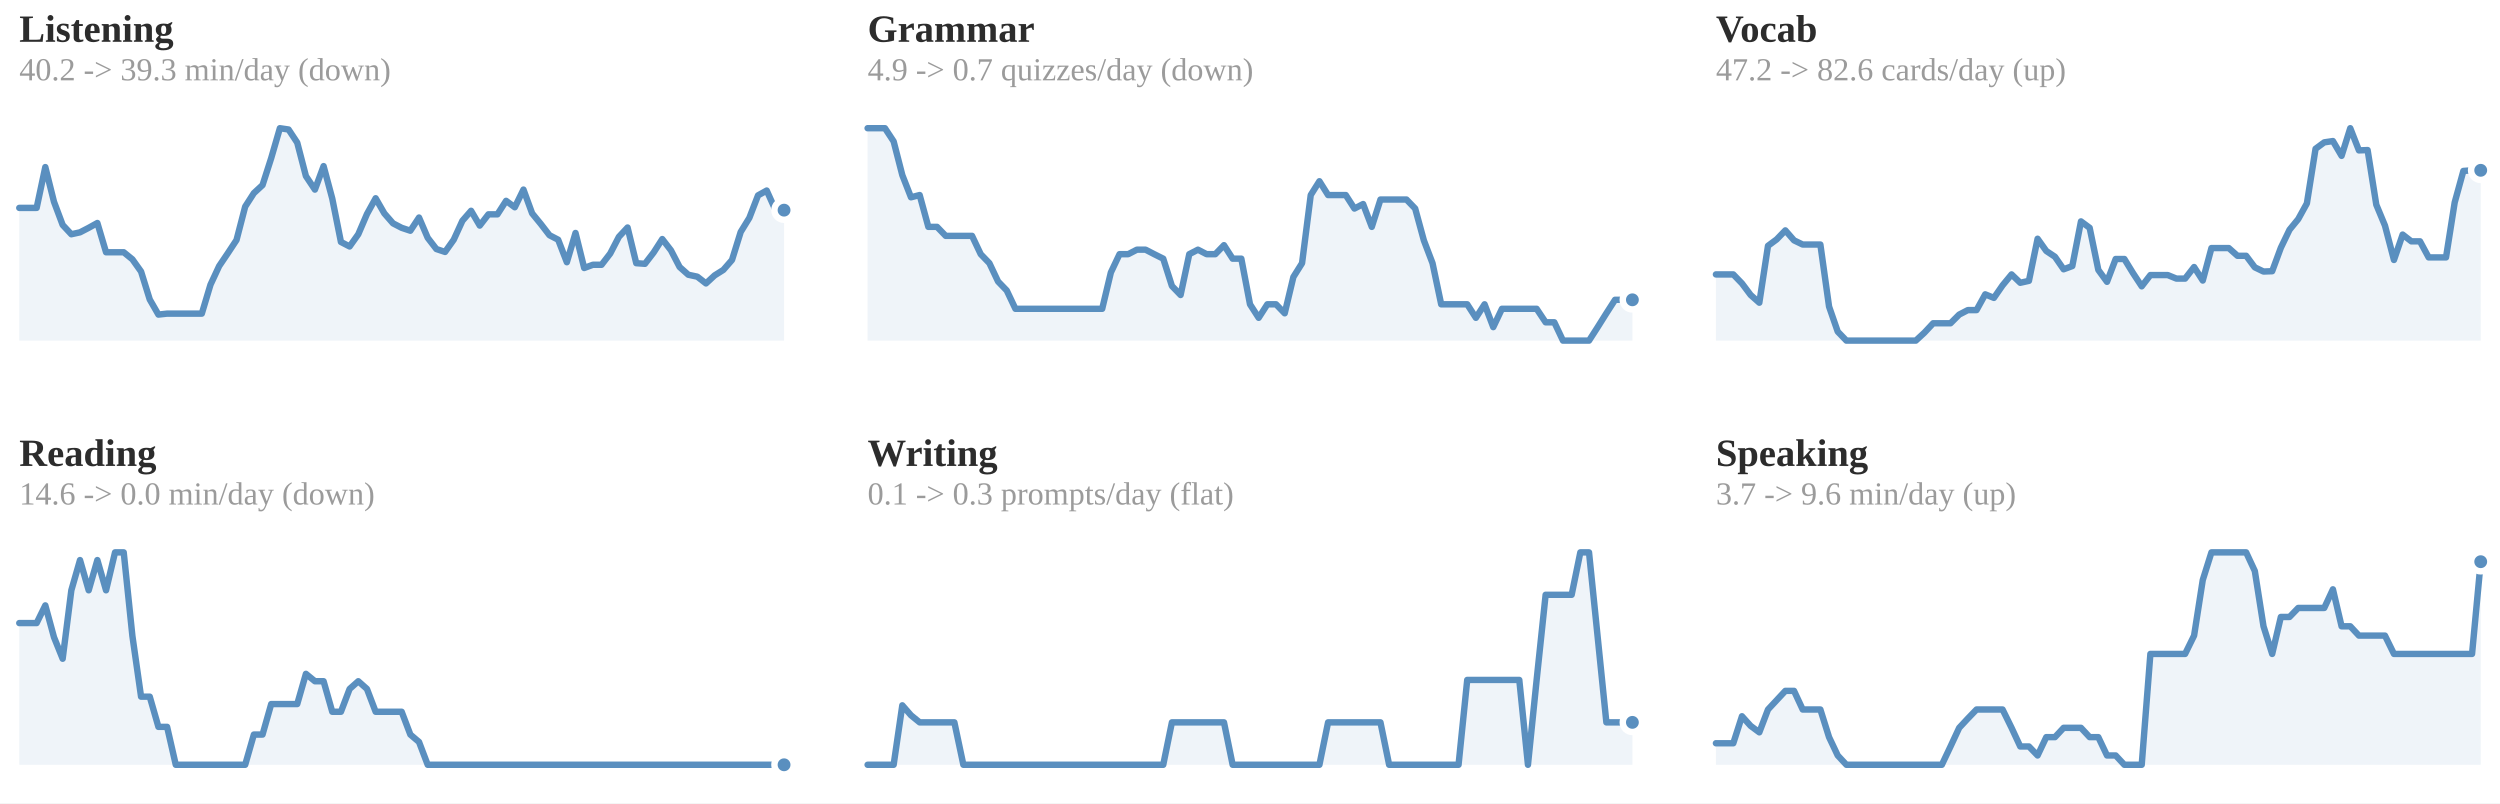
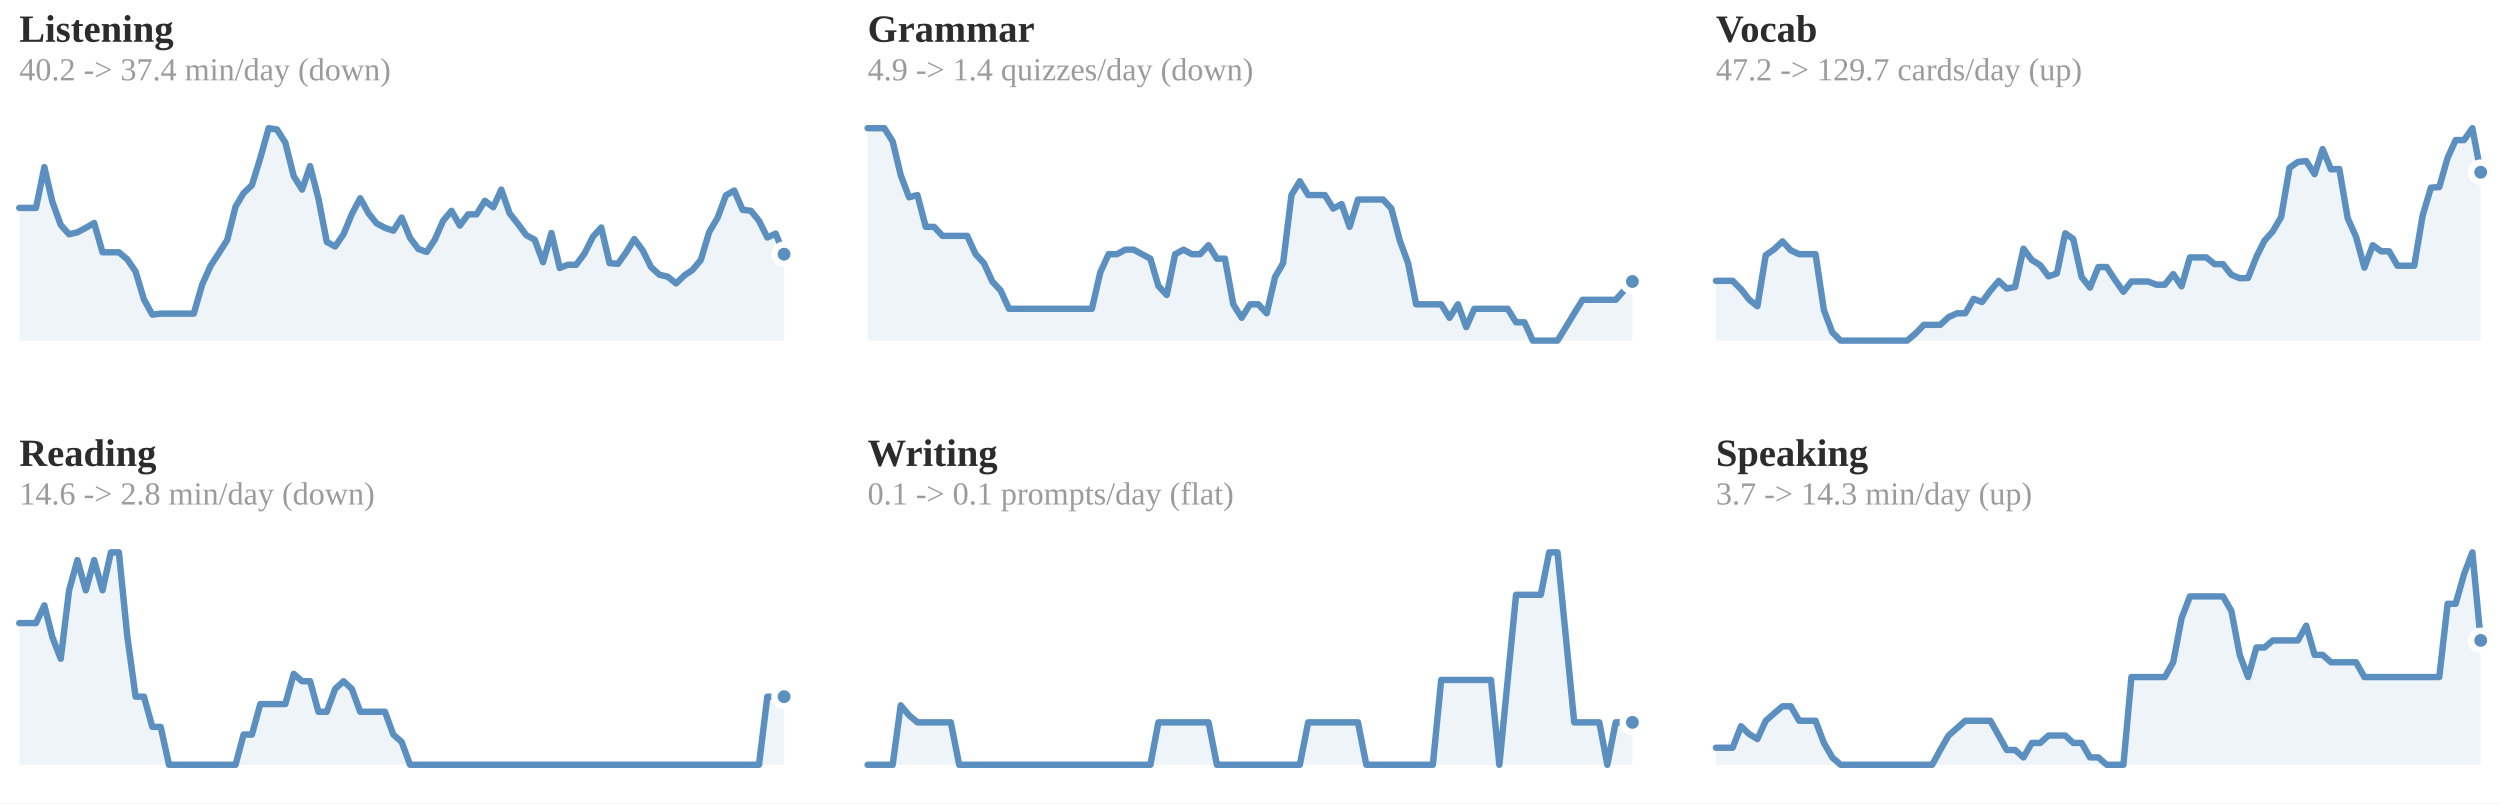
<svg xmlns="http://www.w3.org/2000/svg" viewBox="0 0 778 250" width="100%" role="img" aria-label="7-day rolling average per skill">
  <style>
.p-title{fill:#2c2c2c;font-size:12px;font-weight:600}
.p-sub{fill:#9b9b9b;font-size:10px}
.p-line{fill:none;stroke:#5a8fbf;stroke-width:2;stroke-linejoin:round;stroke-linecap:round}
.p-area{fill:#5a8fbf;opacity:.10}
.p-end{fill:#5a8fbf;stroke:#ffffff;stroke-width:2}
.p-endlab{fill:#606060;font-size:10px;text-anchor:end;font-weight:600}
.p-target{stroke:#9b9b9b;stroke-width:1;stroke-dasharray:0}
.p-tlabel{fill:#9b9b9b;font-size:9px;text-anchor:end}
.p-base{stroke:#d1cdc6;stroke-width:1}
.b-bar{fill:#5a8fbf}
.b-bar:hover{fill:#5a8fbf;opacity:.85}
.b-hi{fill:#5a8fbf}
.d-lab{fill:#9b9b9b;font-size:10px;text-anchor:middle}
.d-val{fill:#606060;font-size:10px;text-anchor:middle;font-weight:600}
/* heatmap */
.hm-mon{fill:#9b9b9b;font-size:10px}
.hm-dow{fill:#9b9b9b;font-size:9px;text-anchor:end}
rect:hover{opacity:.8}
/* horizontal bars */
.h-cat{fill:#2c2c2c;font-size:12px;text-anchor:end;dominant-baseline:middle}
.h-track{fill:#eae7e1}
.h-fill{fill:#5a8fbf}
.h-val{fill:#606060;font-size:11px;font-weight:600;dominant-baseline:middle}
.h-obj{stroke:#2c2c2c;stroke-width:2}
.ts-lab{fill:#2c2c2c;font-size:11px;font-weight:600}
.ts-val{fill:#606060;font-size:11px}
</style>
  <rect x="0" y="0" width="100%" height="100%" fill="#ffffff" />
  <text class="p-title" x="6" y="13">Listening</text>
-   <text class="p-sub" x="6" y="25">40.2 -&gt; 39.3 min/day (down)</text>
-   <polygon class="p-area" points="6,106.0 6.0,64.7 8.7,64.7 11.4,64.7 14.1,52.0 16.8,62.8 19.5,70.0 22.2,72.9 24.9,72.3 27.6,70.9 30.3,69.4 33.0,78.5 35.8,78.5 38.5,78.5 41.2,80.7 43.9,84.5 46.6,93.2 49.3,97.9 52.0,97.6 54.7,97.6 57.4,97.6 60.1,97.6 62.8,97.6 65.5,88.6 68.2,82.8 70.9,78.8 73.6,74.7 76.3,64.3 79.0,60.1 81.7,57.6 84.4,49.2 87.1,39.9 89.8,40.3 92.5,44.4 95.2,54.8 98.0,59.0 100.7,51.7 103.4,61.8 106.1,75.3 108.8,76.7 111.5,72.9 114.2,66.6 116.9,61.7 119.6,66.4 122.3,69.5 125.0,70.9 127.7,71.8 130.4,67.7 133.1,74.0 135.8,77.5 138.5,78.4 141.2,74.6 143.9,68.7 146.6,65.6 149.3,70.2 152.0,66.7 154.8,66.7 157.5,62.5 160.2,64.5 162.9,59.0 165.6,66.4 168.3,69.7 171.0,73.2 173.7,74.6 176.4,81.6 179.1,72.5 181.8,83.4 184.5,82.4 187.2,82.4 189.9,78.9 192.6,73.7 195.3,70.8 198.0,81.9 200.7,82.1 203.4,78.6 206.1,74.4 208.8,77.9 211.5,83.1 214.2,85.5 217.0,86.1 219.7,88.2 222.4,85.7 225.1,84.0 227.8,80.9 230.5,72.2 233.2,67.8 235.9,60.8 238.6,59.3 241.3,65.3 244.0,65.4 244.0,106.0" />
-   <polyline class="p-line" points="6.0,64.7 8.7,64.7 11.4,64.7 14.1,52.0 16.8,62.8 19.5,70.0 22.2,72.9 24.9,72.3 27.6,70.9 30.3,69.4 33.0,78.5 35.8,78.5 38.5,78.5 41.2,80.7 43.9,84.5 46.6,93.2 49.3,97.9 52.0,97.6 54.7,97.6 57.4,97.6 60.1,97.6 62.8,97.6 65.5,88.6 68.2,82.8 70.9,78.8 73.6,74.7 76.3,64.3 79.0,60.1 81.7,57.6 84.4,49.2 87.1,39.9 89.8,40.3 92.5,44.4 95.2,54.8 98.0,59.0 100.7,51.7 103.4,61.8 106.1,75.3 108.8,76.7 111.5,72.9 114.2,66.6 116.9,61.7 119.6,66.4 122.3,69.5 125.0,70.9 127.7,71.8 130.4,67.7 133.1,74.0 135.8,77.5 138.5,78.4 141.2,74.6 143.9,68.7 146.6,65.6 149.3,70.2 152.0,66.7 154.8,66.7 157.5,62.5 160.2,64.5 162.9,59.0 165.6,66.4 168.3,69.7 171.0,73.2 173.7,74.6 176.4,81.6 179.1,72.5 181.8,83.4 184.5,82.4 187.2,82.4 189.9,78.9 192.6,73.7 195.3,70.8 198.0,81.9 200.7,82.1 203.4,78.6 206.1,74.4 208.8,77.9 211.5,83.1 214.2,85.5 217.0,86.1 219.7,88.2 222.4,85.7 225.1,84.0 227.8,80.9 230.5,72.2 233.2,67.8 235.9,60.8 238.6,59.3 241.3,65.3 244.0,65.4" />
-   <circle class="p-end" cx="244.0" cy="65.4" r="3" />
+   <text class="p-sub" x="6" y="25">40.2 -&gt; 37.4 min/day (down)</text>
+   <polygon class="p-area" points="6,106.0 6.0,64.7 8.6,64.7 11.2,64.7 13.8,52.0 16.3,62.8 18.9,70.0 21.5,72.9 24.1,72.3 26.7,70.9 29.3,69.4 31.9,78.5 34.5,78.5 37.0,78.5 39.6,80.7 42.2,84.5 44.8,93.2 47.4,97.9 50.0,97.6 52.6,97.6 55.2,97.6 57.7,97.6 60.3,97.6 62.9,88.6 65.5,82.8 68.1,78.8 70.7,74.7 73.3,64.3 75.8,60.1 78.4,57.6 81.0,49.2 83.6,39.9 86.2,40.3 88.8,44.4 91.4,54.8 94.0,59.0 96.5,51.7 99.1,61.8 101.7,75.3 104.3,76.7 106.9,72.9 109.5,66.6 112.1,61.7 114.7,66.4 117.2,69.5 119.8,70.9 122.4,71.8 125.0,67.7 127.6,74.0 130.2,77.5 132.8,78.4 135.3,74.6 137.9,68.7 140.5,65.6 143.1,70.2 145.7,66.7 148.3,66.7 150.9,62.5 153.5,64.5 156.0,59.0 158.6,66.4 161.2,69.7 163.8,73.2 166.4,74.6 169.0,81.6 171.6,72.5 174.2,83.4 176.7,82.4 179.3,82.4 181.9,78.9 184.5,73.7 187.1,70.8 189.7,81.9 192.3,82.1 194.8,78.6 197.4,74.4 200.0,77.9 202.6,83.1 205.2,85.5 207.8,86.1 210.4,88.2 213.0,85.7 215.5,84.0 218.1,80.9 220.7,72.2 223.3,67.8 225.9,60.8 228.5,59.3 231.1,65.3 233.7,65.6 236.2,68.7 238.8,73.9 241.4,72.7 244.0,79.1 244.0,106.0" />
+   <polyline class="p-line" points="6.0,64.7 8.6,64.7 11.2,64.7 13.8,52.0 16.3,62.8 18.9,70.0 21.5,72.9 24.1,72.3 26.7,70.9 29.3,69.4 31.9,78.5 34.5,78.5 37.0,78.5 39.6,80.7 42.2,84.5 44.8,93.2 47.4,97.9 50.0,97.6 52.6,97.6 55.2,97.6 57.7,97.6 60.3,97.6 62.9,88.6 65.5,82.8 68.1,78.8 70.7,74.7 73.3,64.3 75.8,60.1 78.4,57.6 81.0,49.2 83.6,39.9 86.2,40.3 88.8,44.4 91.4,54.8 94.0,59.0 96.5,51.7 99.1,61.8 101.7,75.3 104.3,76.7 106.9,72.9 109.5,66.6 112.1,61.7 114.7,66.4 117.2,69.5 119.8,70.9 122.4,71.8 125.0,67.7 127.6,74.0 130.2,77.5 132.8,78.4 135.3,74.6 137.9,68.7 140.5,65.6 143.1,70.2 145.7,66.7 148.3,66.7 150.9,62.5 153.5,64.5 156.0,59.0 158.6,66.4 161.2,69.7 163.8,73.2 166.4,74.6 169.0,81.6 171.6,72.5 174.2,83.4 176.7,82.4 179.3,82.4 181.9,78.9 184.5,73.7 187.1,70.8 189.7,81.9 192.3,82.1 194.8,78.6 197.4,74.4 200.0,77.9 202.6,83.1 205.2,85.5 207.8,86.1 210.4,88.2 213.0,85.7 215.5,84.0 218.1,80.9 220.7,72.2 223.3,67.8 225.9,60.8 228.5,59.3 231.1,65.3 233.7,65.6 236.2,68.7 238.8,73.9 241.4,72.7 244.0,79.1" />
+   <circle class="p-end" cx="244.0" cy="79.1" r="3" />
  <text class="p-title" x="270" y="13">Grammar</text>
-   <text class="p-sub" x="270" y="25">4.9 -&gt; 0.7 quizzes/day (down)</text>
-   <polygon class="p-area" points="270,106.0 270.0,39.9 272.7,39.9 275.4,39.9 278.1,44.0 280.8,54.5 283.5,61.4 286.2,60.7 288.9,70.6 291.6,70.6 294.3,73.4 297.0,73.4 299.8,73.4 302.5,73.4 305.2,79.1 307.9,81.9 310.6,87.6 313.3,90.4 316.0,96.1 318.7,96.1 321.4,96.1 324.1,96.1 326.8,96.1 329.5,96.1 332.2,96.1 334.9,96.1 337.6,96.1 340.3,96.1 343.0,96.1 345.7,84.8 348.4,79.1 351.1,79.1 353.8,77.7 356.5,77.7 359.2,79.1 362.0,80.5 364.7,89.0 367.4,91.8 370.1,79.1 372.8,77.7 375.5,79.1 378.2,79.1 380.9,76.3 383.6,80.5 386.3,80.5 389.0,94.7 391.7,98.9 394.4,94.7 397.1,94.7 399.8,97.5 402.5,86.2 405.2,81.9 407.9,60.7 410.6,56.4 413.3,60.7 416.0,60.7 418.8,60.7 421.5,64.9 424.2,63.5 426.9,70.6 429.6,62.1 432.3,62.1 435.0,62.1 437.7,62.1 440.4,64.9 443.1,74.8 445.8,81.9 448.5,94.7 451.2,94.7 453.9,94.7 456.6,94.7 459.3,98.9 462.0,94.7 464.7,101.8 467.4,96.1 470.1,96.1 472.8,96.1 475.5,96.1 478.2,96.1 481.0,100.3 483.7,100.3 486.4,106.0 489.1,106.0 491.8,106.0 494.5,106.0 497.2,101.8 499.9,97.5 502.6,93.3 505.3,93.3 508.0,93.3 508.0,106.0" />
-   <polyline class="p-line" points="270.0,39.9 272.7,39.9 275.4,39.9 278.1,44.0 280.8,54.5 283.5,61.4 286.2,60.7 288.9,70.6 291.6,70.6 294.3,73.4 297.0,73.4 299.8,73.4 302.5,73.4 305.2,79.1 307.9,81.9 310.6,87.6 313.3,90.4 316.0,96.1 318.7,96.1 321.4,96.1 324.1,96.1 326.8,96.1 329.5,96.1 332.2,96.1 334.9,96.1 337.6,96.1 340.3,96.1 343.0,96.1 345.7,84.8 348.4,79.1 351.1,79.1 353.8,77.7 356.5,77.7 359.2,79.1 362.0,80.5 364.7,89.0 367.4,91.8 370.1,79.1 372.8,77.7 375.5,79.1 378.2,79.1 380.9,76.3 383.6,80.5 386.3,80.5 389.0,94.7 391.7,98.9 394.4,94.7 397.1,94.7 399.8,97.5 402.5,86.2 405.2,81.9 407.9,60.7 410.6,56.4 413.3,60.7 416.0,60.7 418.8,60.7 421.5,64.9 424.2,63.5 426.9,70.6 429.6,62.1 432.3,62.1 435.0,62.1 437.7,62.1 440.4,64.9 443.1,74.8 445.8,81.9 448.5,94.7 451.2,94.7 453.9,94.7 456.6,94.7 459.3,98.9 462.0,94.7 464.7,101.8 467.4,96.1 470.1,96.1 472.8,96.1 475.5,96.1 478.2,96.1 481.0,100.3 483.7,100.3 486.4,106.0 489.1,106.0 491.8,106.0 494.5,106.0 497.2,101.8 499.9,97.5 502.6,93.3 505.3,93.3 508.0,93.3" />
-   <circle class="p-end" cx="508.0" cy="93.3" r="3" />
+   <text class="p-sub" x="270" y="25">4.9 -&gt; 1.4 quizzes/day (down)</text>
+   <polygon class="p-area" points="270,106.0 270.0,39.9 272.6,39.9 275.2,39.9 277.8,44.0 280.3,54.5 282.9,61.4 285.5,60.7 288.1,70.6 290.7,70.6 293.3,73.4 295.9,73.4 298.5,73.4 301.0,73.4 303.6,79.1 306.2,81.9 308.8,87.6 311.4,90.4 314.0,96.1 316.6,96.1 319.2,96.1 321.7,96.1 324.3,96.1 326.9,96.1 329.5,96.1 332.1,96.1 334.7,96.1 337.3,96.1 339.8,96.1 342.4,84.8 345.0,79.1 347.6,79.1 350.2,77.7 352.8,77.7 355.4,79.1 358.0,80.5 360.5,89.0 363.1,91.8 365.7,79.1 368.3,77.7 370.9,79.1 373.5,79.1 376.1,76.3 378.7,80.5 381.2,80.5 383.8,94.7 386.4,98.9 389.0,94.7 391.6,94.7 394.2,97.5 396.8,86.2 399.3,81.9 401.9,60.7 404.5,56.4 407.1,60.7 409.7,60.7 412.3,60.7 414.9,64.9 417.5,63.5 420.0,70.6 422.6,62.1 425.2,62.1 427.8,62.1 430.4,62.1 433.0,64.9 435.6,74.8 438.2,81.9 440.7,94.7 443.3,94.7 445.9,94.7 448.5,94.7 451.1,98.9 453.7,94.7 456.3,101.8 458.8,96.1 461.4,96.1 464.0,96.1 466.6,96.1 469.2,96.1 471.8,100.3 474.4,100.3 477.0,106.0 479.5,106.0 482.1,106.0 484.7,106.0 487.3,101.8 489.9,97.5 492.5,93.3 495.1,93.3 497.7,93.3 500.2,93.3 502.8,93.3 505.4,90.4 508.0,87.6 508.0,106.0" />
+   <polyline class="p-line" points="270.0,39.9 272.6,39.9 275.2,39.9 277.8,44.0 280.3,54.5 282.9,61.4 285.5,60.7 288.1,70.6 290.7,70.6 293.3,73.4 295.9,73.4 298.5,73.4 301.0,73.4 303.6,79.1 306.2,81.9 308.8,87.6 311.4,90.4 314.0,96.1 316.6,96.1 319.2,96.1 321.7,96.1 324.3,96.1 326.9,96.1 329.5,96.1 332.1,96.1 334.7,96.1 337.3,96.1 339.8,96.1 342.4,84.8 345.0,79.1 347.6,79.1 350.2,77.7 352.8,77.7 355.4,79.1 358.0,80.5 360.5,89.0 363.1,91.8 365.7,79.1 368.3,77.7 370.9,79.1 373.5,79.1 376.1,76.3 378.7,80.5 381.2,80.5 383.8,94.7 386.4,98.9 389.0,94.7 391.6,94.7 394.2,97.5 396.8,86.2 399.3,81.9 401.9,60.7 404.5,56.4 407.1,60.7 409.7,60.7 412.3,60.7 414.9,64.9 417.5,63.5 420.0,70.6 422.6,62.1 425.2,62.1 427.8,62.1 430.4,62.1 433.0,64.9 435.6,74.8 438.2,81.9 440.7,94.7 443.3,94.7 445.9,94.7 448.5,94.7 451.1,98.9 453.7,94.7 456.3,101.8 458.8,96.1 461.4,96.1 464.0,96.1 466.6,96.1 469.2,96.1 471.8,100.3 474.4,100.3 477.0,106.0 479.5,106.0 482.1,106.0 484.7,106.0 487.3,101.8 489.9,97.5 492.5,93.3 495.1,93.3 497.7,93.3 500.2,93.3 502.8,93.3 505.4,90.4 508.0,87.6" />
+   <circle class="p-end" cx="508.0" cy="87.6" r="3" />
  <text class="p-title" x="534" y="13">Vocab</text>
-   <text class="p-sub" x="534" y="25">47.2 -&gt; 82.6 cards/day (up)</text>
-   <polygon class="p-area" points="534,106.0 534.0,85.4 536.7,85.4 539.4,85.4 542.1,88.2 544.8,91.8 547.5,94.2 550.2,76.5 552.9,74.5 555.6,71.7 558.3,74.8 561.0,76.1 563.8,76.1 566.5,76.1 569.2,95.4 571.9,103.2 574.6,106.0 577.3,106.0 580.0,106.0 582.7,106.0 585.4,106.0 588.1,106.0 590.8,106.0 593.5,106.0 596.2,106.0 598.9,103.5 601.6,100.6 604.3,100.6 607.0,100.6 609.7,97.9 612.4,96.5 615.1,96.5 617.8,91.6 620.5,92.7 623.2,88.8 626.0,85.4 628.7,88.0 631.4,87.4 634.1,74.3 636.8,78.1 639.5,79.9 642.2,83.8 644.9,82.8 647.6,68.9 650.3,70.9 653.0,84.0 655.7,87.7 658.4,80.6 661.1,80.6 663.8,85.0 666.5,89.1 669.2,85.6 671.9,85.6 674.6,85.6 677.3,86.7 680.0,86.7 682.8,83.1 685.5,87.3 688.2,77.2 690.9,77.2 693.6,77.2 696.3,79.6 699.0,79.6 701.7,83.2 704.4,84.5 707.1,84.4 709.8,77.1 712.5,71.5 715.2,68.2 717.9,63.3 720.6,46.3 723.3,44.3 726.0,43.9 728.7,48.5 731.4,39.9 734.1,46.8 736.8,46.7 739.5,63.7 742.2,70.2 745.0,80.9 747.7,73.0 750.4,75.1 753.1,75.1 755.8,80.1 758.5,80.1 761.2,80.1 763.9,63.0 766.6,53.2 769.3,53.0 772.0,53.0 772.0,106.0" />
-   <polyline class="p-line" points="534.0,85.4 536.7,85.4 539.4,85.4 542.1,88.2 544.8,91.8 547.5,94.2 550.2,76.5 552.9,74.5 555.6,71.7 558.3,74.8 561.0,76.1 563.8,76.1 566.5,76.1 569.2,95.4 571.9,103.2 574.6,106.0 577.3,106.0 580.0,106.0 582.7,106.0 585.4,106.0 588.1,106.0 590.8,106.0 593.5,106.0 596.2,106.0 598.9,103.5 601.6,100.6 604.3,100.6 607.0,100.6 609.7,97.9 612.4,96.5 615.1,96.5 617.8,91.6 620.5,92.7 623.2,88.8 626.0,85.4 628.7,88.0 631.4,87.4 634.1,74.3 636.8,78.1 639.5,79.9 642.2,83.8 644.9,82.8 647.6,68.9 650.3,70.9 653.0,84.0 655.7,87.7 658.4,80.6 661.1,80.6 663.8,85.0 666.5,89.1 669.2,85.6 671.9,85.6 674.6,85.6 677.3,86.7 680.0,86.7 682.8,83.1 685.5,87.3 688.2,77.2 690.9,77.2 693.6,77.2 696.3,79.6 699.0,79.6 701.7,83.2 704.4,84.5 707.1,84.4 709.8,77.1 712.5,71.5 715.2,68.2 717.9,63.3 720.6,46.3 723.3,44.3 726.0,43.9 728.7,48.5 731.4,39.9 734.1,46.8 736.8,46.7 739.5,63.7 742.2,70.2 745.0,80.9 747.7,73.0 750.4,75.1 753.1,75.1 755.8,80.1 758.5,80.1 761.2,80.1 763.9,63.0 766.6,53.2 769.3,53.0 772.0,53.0" />
-   <circle class="p-end" cx="772.0" cy="53.0" r="3" />
+   <text class="p-sub" x="534" y="25">47.2 -&gt; 129.7 cards/day (up)</text>
+   <polygon class="p-area" points="534,106.0 534.0,87.4 536.6,87.4 539.2,87.4 541.8,90.0 544.3,93.2 546.9,95.3 549.5,79.4 552.1,77.6 554.7,75.1 557.3,77.9 559.9,79.1 562.5,79.1 565.0,79.1 567.6,96.5 570.2,103.4 572.8,106.0 575.4,106.0 578.0,106.0 580.6,106.0 583.2,106.0 585.7,106.0 588.3,106.0 590.9,106.0 593.5,106.0 596.1,103.8 598.7,101.1 601.3,101.1 603.8,101.1 606.4,98.7 609.0,97.5 611.6,97.5 614.2,93.0 616.8,94.0 619.4,90.5 622.0,87.4 624.5,89.8 627.1,89.3 629.7,77.4 632.3,80.9 634.9,82.5 637.5,86.0 640.1,85.1 642.7,72.6 645.2,74.4 647.8,86.2 650.4,89.5 653.0,83.1 655.6,83.1 658.2,87.1 660.8,90.8 663.3,87.6 665.9,87.6 668.5,87.6 671.1,88.6 673.7,88.6 676.3,85.3 678.9,89.1 681.5,80.1 684.0,80.1 686.6,80.1 689.2,82.2 691.8,82.2 694.4,85.5 697.0,86.6 699.6,86.5 702.2,79.9 704.7,74.9 707.3,72.0 709.9,67.5 712.5,52.2 715.1,50.4 717.7,50.1 720.3,54.2 722.8,46.4 725.4,52.7 728.0,52.6 730.6,67.9 733.2,73.7 735.8,83.3 738.4,76.3 741.0,78.2 743.5,78.2 746.1,82.7 748.7,82.7 751.3,82.7 753.9,67.2 756.5,58.4 759.1,58.2 761.7,49.1 764.2,43.6 766.8,43.6 769.4,39.9 772.0,53.6 772.0,106.0" />
+   <polyline class="p-line" points="534.0,87.4 536.6,87.4 539.2,87.4 541.8,90.0 544.3,93.2 546.9,95.3 549.5,79.4 552.1,77.6 554.7,75.1 557.3,77.9 559.9,79.1 562.5,79.1 565.0,79.1 567.6,96.5 570.2,103.4 572.8,106.0 575.4,106.0 578.0,106.0 580.6,106.0 583.2,106.0 585.7,106.0 588.3,106.0 590.9,106.0 593.5,106.0 596.1,103.8 598.7,101.1 601.3,101.1 603.8,101.1 606.4,98.7 609.0,97.5 611.6,97.5 614.2,93.0 616.8,94.0 619.4,90.5 622.0,87.4 624.5,89.8 627.1,89.3 629.7,77.4 632.3,80.9 634.9,82.5 637.5,86.0 640.1,85.1 642.7,72.6 645.2,74.4 647.8,86.2 650.4,89.5 653.0,83.1 655.6,83.1 658.2,87.1 660.8,90.8 663.3,87.6 665.9,87.6 668.5,87.6 671.1,88.6 673.7,88.6 676.3,85.3 678.9,89.1 681.5,80.1 684.0,80.1 686.6,80.1 689.2,82.2 691.8,82.2 694.4,85.5 697.0,86.6 699.6,86.5 702.2,79.9 704.7,74.9 707.3,72.0 709.9,67.5 712.5,52.2 715.1,50.4 717.7,50.1 720.3,54.2 722.8,46.4 725.4,52.7 728.0,52.6 730.6,67.9 733.2,73.7 735.8,83.3 738.4,76.3 741.0,78.2 743.5,78.2 746.1,82.7 748.7,82.7 751.3,82.7 753.9,67.2 756.5,58.4 759.1,58.2 761.7,49.1 764.2,43.6 766.8,43.6 769.4,39.9 772.0,53.6" />
+   <circle class="p-end" cx="772.0" cy="53.6" r="3" />
  <text class="p-title" x="6" y="145">Reading</text>
-   <text class="p-sub" x="6" y="157">14.6 -&gt; 0.0 min/day (down)</text>
-   <polygon class="p-area" points="6,238.0 6.0,193.9 8.7,193.9 11.4,193.9 14.1,188.4 16.8,198.3 19.5,205.0 22.2,183.7 24.9,174.3 27.6,183.7 30.3,174.3 33.0,183.7 35.8,171.9 38.5,171.9 41.2,197.9 43.9,216.8 46.6,216.8 49.3,226.2 52.0,226.2 54.7,238.0 57.4,238.0 60.1,238.0 62.8,238.0 65.5,238.0 68.2,238.0 70.9,238.0 73.6,238.0 76.3,238.0 79.0,228.6 81.7,228.6 84.4,219.1 87.1,219.1 89.8,219.1 92.5,219.1 95.2,209.7 98.0,212.0 100.7,212.0 103.4,221.5 106.1,221.5 108.8,214.4 111.5,212.0 114.2,214.4 116.9,221.5 119.6,221.5 122.3,221.5 125.0,221.5 127.7,228.6 130.4,230.9 133.1,238.0 135.8,238.0 138.5,238.0 141.2,238.0 143.9,238.0 146.6,238.0 149.3,238.0 152.0,238.0 154.8,238.0 157.5,238.0 160.2,238.0 162.9,238.0 165.6,238.0 168.3,238.0 171.0,238.0 173.7,238.0 176.4,238.0 179.1,238.0 181.8,238.0 184.5,238.0 187.2,238.0 189.9,238.0 192.6,238.0 195.3,238.0 198.0,238.0 200.7,238.0 203.4,238.0 206.1,238.0 208.8,238.0 211.5,238.0 214.2,238.0 217.0,238.0 219.7,238.0 222.4,238.0 225.1,238.0 227.8,238.0 230.5,238.0 233.2,238.0 235.9,238.0 238.6,238.0 241.3,238.0 244.0,238.0 244.0,238.0" />
-   <polyline class="p-line" points="6.0,193.9 8.7,193.9 11.4,193.9 14.1,188.4 16.8,198.3 19.5,205.0 22.2,183.7 24.9,174.3 27.6,183.7 30.3,174.3 33.0,183.7 35.8,171.9 38.5,171.9 41.2,197.9 43.9,216.8 46.6,216.8 49.3,226.2 52.0,226.2 54.7,238.0 57.4,238.0 60.1,238.0 62.8,238.0 65.5,238.0 68.2,238.0 70.9,238.0 73.6,238.0 76.3,238.0 79.0,228.6 81.7,228.6 84.4,219.1 87.1,219.1 89.8,219.1 92.5,219.1 95.2,209.7 98.0,212.0 100.7,212.0 103.4,221.5 106.1,221.5 108.8,214.4 111.5,212.0 114.2,214.4 116.9,221.5 119.6,221.5 122.3,221.5 125.0,221.5 127.7,228.6 130.4,230.9 133.1,238.0 135.8,238.0 138.5,238.0 141.2,238.0 143.9,238.0 146.6,238.0 149.3,238.0 152.0,238.0 154.8,238.0 157.5,238.0 160.2,238.0 162.9,238.0 165.6,238.0 168.3,238.0 171.0,238.0 173.7,238.0 176.4,238.0 179.1,238.0 181.8,238.0 184.5,238.0 187.2,238.0 189.9,238.0 192.6,238.0 195.3,238.0 198.0,238.0 200.7,238.0 203.4,238.0 206.1,238.0 208.8,238.0 211.5,238.0 214.2,238.0 217.0,238.0 219.7,238.0 222.4,238.0 225.1,238.0 227.8,238.0 230.5,238.0 233.2,238.0 235.9,238.0 238.6,238.0 241.3,238.0 244.0,238.0" />
-   <circle class="p-end" cx="244.0" cy="238.0" r="3" />
+   <text class="p-sub" x="6" y="157">14.6 -&gt; 2.8 min/day (down)</text>
+   <polygon class="p-area" points="6,238.0 6.0,193.9 8.6,193.9 11.2,193.9 13.8,188.4 16.3,198.3 18.9,205.0 21.5,183.7 24.1,174.3 26.7,183.7 29.3,174.3 31.9,183.7 34.5,171.9 37.0,171.9 39.6,197.9 42.2,216.8 44.8,216.8 47.4,226.2 50.0,226.2 52.6,238.0 55.2,238.0 57.7,238.0 60.3,238.0 62.9,238.0 65.5,238.0 68.1,238.0 70.7,238.0 73.3,238.0 75.8,228.6 78.4,228.6 81.0,219.1 83.6,219.1 86.2,219.1 88.8,219.1 91.4,209.7 94.0,212.0 96.5,212.0 99.1,221.5 101.7,221.5 104.3,214.4 106.9,212.0 109.5,214.4 112.1,221.5 114.7,221.5 117.2,221.5 119.8,221.5 122.4,228.6 125.0,230.9 127.6,238.0 130.2,238.0 132.8,238.0 135.3,238.0 137.9,238.0 140.5,238.0 143.1,238.0 145.7,238.0 148.3,238.0 150.9,238.0 153.5,238.0 156.0,238.0 158.6,238.0 161.2,238.0 163.8,238.0 166.4,238.0 169.0,238.0 171.6,238.0 174.2,238.0 176.7,238.0 179.3,238.0 181.9,238.0 184.5,238.0 187.1,238.0 189.7,238.0 192.3,238.0 194.8,238.0 197.4,238.0 200.0,238.0 202.6,238.0 205.2,238.0 207.8,238.0 210.4,238.0 213.0,238.0 215.5,238.0 218.1,238.0 220.7,238.0 223.3,238.0 225.9,238.0 228.5,238.0 231.1,238.0 233.7,238.0 236.2,238.0 238.8,216.8 241.4,216.8 244.0,216.8 244.0,238.0" />
+   <polyline class="p-line" points="6.0,193.9 8.6,193.9 11.2,193.9 13.8,188.4 16.3,198.3 18.9,205.0 21.5,183.7 24.1,174.3 26.7,183.7 29.3,174.3 31.9,183.7 34.5,171.9 37.0,171.9 39.6,197.9 42.2,216.8 44.8,216.8 47.4,226.2 50.0,226.2 52.6,238.0 55.2,238.0 57.7,238.0 60.3,238.0 62.9,238.0 65.5,238.0 68.1,238.0 70.7,238.0 73.3,238.0 75.8,228.6 78.4,228.6 81.0,219.1 83.6,219.1 86.2,219.1 88.8,219.1 91.4,209.7 94.0,212.0 96.5,212.0 99.1,221.5 101.7,221.5 104.3,214.4 106.9,212.0 109.5,214.4 112.1,221.5 114.7,221.5 117.2,221.5 119.8,221.5 122.4,228.6 125.0,230.9 127.6,238.0 130.2,238.0 132.8,238.0 135.3,238.0 137.9,238.0 140.5,238.0 143.1,238.0 145.7,238.0 148.3,238.0 150.9,238.0 153.5,238.0 156.0,238.0 158.6,238.0 161.2,238.0 163.8,238.0 166.4,238.0 169.0,238.0 171.6,238.0 174.2,238.0 176.7,238.0 179.3,238.0 181.9,238.0 184.5,238.0 187.1,238.0 189.7,238.0 192.3,238.0 194.8,238.0 197.4,238.0 200.0,238.0 202.6,238.0 205.2,238.0 207.8,238.0 210.4,238.0 213.0,238.0 215.5,238.0 218.1,238.0 220.7,238.0 223.3,238.0 225.9,238.0 228.5,238.0 231.1,238.0 233.7,238.0 236.2,238.0 238.8,216.8 241.4,216.8 244.0,216.8" />
+   <circle class="p-end" cx="244.0" cy="216.8" r="3" />
  <text class="p-title" x="270" y="145">Writing</text>
-   <text class="p-sub" x="270" y="157">0.1 -&gt; 0.3 prompts/day (flat)</text>
-   <polygon class="p-area" points="270,238.0 270.0,238.0 272.7,238.0 275.4,238.0 278.1,238.0 280.8,219.5 283.5,222.6 286.2,224.8 288.9,224.8 291.6,224.8 294.3,224.8 297.0,224.8 299.8,238.0 302.5,238.0 305.2,238.0 307.9,238.0 310.6,238.0 313.3,238.0 316.0,238.0 318.7,238.0 321.4,238.0 324.1,238.0 326.8,238.0 329.5,238.0 332.2,238.0 334.9,238.0 337.6,238.0 340.3,238.0 343.0,238.0 345.7,238.0 348.4,238.0 351.1,238.0 353.8,238.0 356.5,238.0 359.2,238.0 362.0,238.0 364.7,224.8 367.4,224.8 370.1,224.8 372.8,224.8 375.5,224.8 378.2,224.8 380.9,224.8 383.6,238.0 386.3,238.0 389.0,238.0 391.7,238.0 394.4,238.0 397.1,238.0 399.8,238.0 402.5,238.0 405.2,238.0 407.9,238.0 410.6,238.0 413.3,224.8 416.0,224.8 418.8,224.8 421.5,224.8 424.2,224.8 426.9,224.8 429.6,224.8 432.3,238.0 435.0,238.0 437.7,238.0 440.4,238.0 443.1,238.0 445.8,238.0 448.5,238.0 451.2,238.0 453.9,238.0 456.6,211.6 459.3,211.6 462.0,211.6 464.7,211.6 467.4,211.6 470.1,211.6 472.8,211.6 475.5,238.0 478.2,211.6 481.0,185.1 483.7,185.1 486.4,185.1 489.1,185.1 491.8,171.9 494.5,171.9 497.2,198.3 499.9,224.8 502.6,224.8 505.3,224.8 508.0,224.8 508.0,238.0" />
-   <polyline class="p-line" points="270.0,238.0 272.7,238.0 275.4,238.0 278.1,238.0 280.8,219.5 283.5,222.6 286.2,224.8 288.9,224.8 291.6,224.8 294.3,224.8 297.0,224.8 299.8,238.0 302.5,238.0 305.2,238.0 307.9,238.0 310.6,238.0 313.3,238.0 316.0,238.0 318.7,238.0 321.4,238.0 324.1,238.0 326.8,238.0 329.5,238.0 332.2,238.0 334.9,238.0 337.6,238.0 340.3,238.0 343.0,238.0 345.7,238.0 348.4,238.0 351.1,238.0 353.8,238.0 356.5,238.0 359.2,238.0 362.0,238.0 364.7,224.8 367.4,224.8 370.1,224.8 372.8,224.8 375.5,224.8 378.2,224.8 380.9,224.8 383.6,238.0 386.3,238.0 389.0,238.0 391.7,238.0 394.4,238.0 397.1,238.0 399.8,238.0 402.5,238.0 405.2,238.0 407.9,238.0 410.6,238.0 413.3,224.8 416.0,224.8 418.8,224.8 421.5,224.8 424.2,224.8 426.9,224.8 429.6,224.8 432.3,238.0 435.0,238.0 437.7,238.0 440.4,238.0 443.1,238.0 445.8,238.0 448.5,238.0 451.2,238.0 453.9,238.0 456.6,211.6 459.3,211.6 462.0,211.6 464.7,211.6 467.4,211.6 470.1,211.6 472.8,211.6 475.5,238.0 478.2,211.6 481.0,185.1 483.7,185.1 486.4,185.1 489.1,185.1 491.8,171.9 494.5,171.9 497.2,198.3 499.9,224.8 502.6,224.8 505.3,224.8 508.0,224.8" />
+   <text class="p-sub" x="270" y="157">0.1 -&gt; 0.1 prompts/day (flat)</text>
+   <polygon class="p-area" points="270,238.0 270.0,238.0 272.6,238.0 275.2,238.0 277.8,238.0 280.3,219.5 282.9,222.6 285.5,224.8 288.1,224.8 290.7,224.8 293.3,224.8 295.9,224.8 298.5,238.0 301.0,238.0 303.6,238.0 306.2,238.0 308.8,238.0 311.4,238.0 314.0,238.0 316.6,238.0 319.2,238.0 321.7,238.0 324.3,238.0 326.9,238.0 329.5,238.0 332.1,238.0 334.7,238.0 337.3,238.0 339.8,238.0 342.4,238.0 345.0,238.0 347.6,238.0 350.2,238.0 352.8,238.0 355.4,238.0 358.0,238.0 360.5,224.8 363.1,224.8 365.7,224.8 368.3,224.8 370.9,224.8 373.5,224.8 376.1,224.8 378.7,238.0 381.2,238.0 383.8,238.0 386.4,238.0 389.0,238.0 391.6,238.0 394.2,238.0 396.8,238.0 399.3,238.0 401.9,238.0 404.5,238.0 407.1,224.8 409.7,224.8 412.3,224.8 414.9,224.8 417.5,224.8 420.0,224.8 422.6,224.8 425.2,238.0 427.8,238.0 430.4,238.0 433.0,238.0 435.6,238.0 438.2,238.0 440.7,238.0 443.3,238.0 445.9,238.0 448.5,211.6 451.1,211.6 453.7,211.6 456.3,211.6 458.8,211.6 461.4,211.6 464.0,211.6 466.6,238.0 469.2,211.6 471.8,185.1 474.4,185.1 477.0,185.1 479.5,185.1 482.1,171.9 484.7,171.9 487.3,198.3 489.9,224.8 492.5,224.8 495.1,224.8 497.7,224.8 500.2,238.0 502.8,224.8 505.4,224.8 508.0,224.8 508.0,238.0" />
+   <polyline class="p-line" points="270.0,238.0 272.6,238.0 275.2,238.0 277.8,238.0 280.3,219.5 282.9,222.6 285.5,224.8 288.1,224.8 290.7,224.8 293.3,224.8 295.9,224.8 298.5,238.0 301.0,238.0 303.6,238.0 306.2,238.0 308.8,238.0 311.4,238.0 314.0,238.0 316.6,238.0 319.2,238.0 321.7,238.0 324.3,238.0 326.9,238.0 329.5,238.0 332.1,238.0 334.7,238.0 337.3,238.0 339.8,238.0 342.4,238.0 345.0,238.0 347.6,238.0 350.2,238.0 352.8,238.0 355.4,238.0 358.0,238.0 360.5,224.8 363.1,224.8 365.7,224.8 368.3,224.8 370.9,224.8 373.5,224.8 376.1,224.8 378.7,238.0 381.2,238.0 383.8,238.0 386.4,238.0 389.0,238.0 391.6,238.0 394.2,238.0 396.8,238.0 399.3,238.0 401.9,238.0 404.5,238.0 407.1,224.8 409.7,224.8 412.3,224.8 414.9,224.8 417.5,224.8 420.0,224.8 422.6,224.8 425.2,238.0 427.8,238.0 430.4,238.0 433.0,238.0 435.6,238.0 438.2,238.0 440.7,238.0 443.3,238.0 445.9,238.0 448.5,211.6 451.1,211.6 453.7,211.6 456.3,211.6 458.8,211.6 461.4,211.6 464.0,211.6 466.6,238.0 469.2,211.6 471.8,185.1 474.4,185.1 477.0,185.1 479.5,185.1 482.1,171.9 484.7,171.9 487.3,198.3 489.9,224.8 492.5,224.8 495.1,224.8 497.7,224.8 500.2,238.0 502.8,224.8 505.4,224.8 508.0,224.8" />
  <circle class="p-end" cx="508.0" cy="224.8" r="3" />
  <text class="p-title" x="534" y="145">Speaking</text>
-   <text class="p-sub" x="534" y="157">3.7 -&gt; 9.6 min/day (up)</text>
-   <polygon class="p-area" points="534,238.0 534.0,231.3 536.7,231.3 539.4,231.3 542.1,222.9 544.8,225.9 547.5,227.9 550.2,220.8 552.9,217.9 555.6,215.0 558.3,215.0 561.0,220.8 563.8,220.8 566.5,220.8 569.2,229.4 571.9,235.1 574.6,238.0 577.3,238.0 580.0,238.0 582.7,238.0 585.4,238.0 588.1,238.0 590.8,238.0 593.5,238.0 596.2,238.0 598.9,238.0 601.6,238.0 604.3,238.0 607.0,232.3 609.7,226.5 612.4,223.6 615.1,220.8 617.8,220.8 620.5,220.8 623.2,220.8 626.0,226.5 628.7,232.3 631.4,232.3 634.1,235.1 636.8,229.4 639.5,229.4 642.2,226.5 644.9,226.5 647.6,226.5 650.3,229.4 653.0,229.4 655.7,235.1 658.4,235.1 661.1,238.0 663.8,238.0 666.5,238.0 669.2,203.5 671.9,203.5 674.6,203.5 677.3,203.5 680.0,203.5 682.8,197.8 685.5,180.5 688.2,171.9 690.9,171.9 693.6,171.9 696.3,171.9 699.0,171.9 701.7,177.7 704.4,194.9 707.1,203.5 709.8,192.0 712.5,192.0 715.2,189.2 717.9,189.2 720.6,189.2 723.3,189.2 726.0,183.4 728.7,194.9 731.4,194.9 734.1,197.8 736.8,197.8 739.5,197.8 742.2,197.8 745.0,203.5 747.7,203.5 750.4,203.5 753.1,203.5 755.8,203.5 758.5,203.5 761.2,203.5 763.9,203.5 766.6,203.5 769.3,203.5 772.0,174.8 772.0,238.0" />
-   <polyline class="p-line" points="534.0,231.3 536.7,231.3 539.4,231.3 542.1,222.9 544.8,225.9 547.5,227.9 550.2,220.8 552.9,217.9 555.6,215.0 558.3,215.0 561.0,220.8 563.8,220.8 566.5,220.8 569.2,229.4 571.9,235.1 574.6,238.0 577.3,238.0 580.0,238.0 582.7,238.0 585.4,238.0 588.1,238.0 590.8,238.0 593.5,238.0 596.2,238.0 598.9,238.0 601.6,238.0 604.3,238.0 607.0,232.3 609.7,226.5 612.4,223.6 615.1,220.8 617.8,220.8 620.5,220.8 623.2,220.8 626.0,226.5 628.7,232.3 631.4,232.3 634.1,235.1 636.8,229.4 639.5,229.4 642.2,226.5 644.9,226.5 647.6,226.5 650.3,229.4 653.0,229.4 655.7,235.1 658.4,235.1 661.1,238.0 663.8,238.0 666.5,238.0 669.2,203.5 671.9,203.5 674.6,203.5 677.3,203.5 680.0,203.5 682.8,197.8 685.5,180.5 688.2,171.9 690.9,171.9 693.6,171.9 696.3,171.9 699.0,171.9 701.7,177.7 704.4,194.9 707.1,203.5 709.8,192.0 712.5,192.0 715.2,189.2 717.9,189.2 720.6,189.2 723.3,189.2 726.0,183.4 728.7,194.9 731.4,194.9 734.1,197.8 736.8,197.8 739.5,197.8 742.2,197.8 745.0,203.5 747.7,203.5 750.4,203.5 753.1,203.5 755.8,203.5 758.5,203.5 761.2,203.5 763.9,203.5 766.6,203.5 769.3,203.5 772.0,174.8" />
-   <circle class="p-end" cx="772.0" cy="174.8" r="3" />
+   <text class="p-sub" x="534" y="157">3.7 -&gt; 14.3 min/day (up)</text>
+   <polygon class="p-area" points="534,238.0 534.0,232.7 536.6,232.7 539.2,232.7 541.8,226.0 544.3,228.4 546.9,230.0 549.5,224.3 552.1,222.0 554.7,219.8 557.3,219.8 559.9,224.3 562.5,224.3 565.0,224.3 567.6,231.2 570.2,235.7 572.8,238.0 575.4,238.0 578.0,238.0 580.6,238.0 583.2,238.0 585.7,238.0 588.3,238.0 590.9,238.0 593.5,238.0 596.1,238.0 598.7,238.0 601.3,238.0 603.8,233.4 606.4,228.9 609.0,226.6 611.6,224.3 614.2,224.3 616.8,224.3 619.4,224.3 622.0,228.9 624.5,233.4 627.1,233.4 629.7,235.7 632.3,231.2 634.9,231.2 637.5,228.9 640.1,228.9 642.7,228.9 645.2,231.2 647.8,231.2 650.4,235.7 653.0,235.7 655.6,238.0 658.2,238.0 660.8,238.0 663.3,210.7 665.9,210.7 668.5,210.7 671.1,210.7 673.7,210.7 676.3,206.1 678.9,192.4 681.5,185.6 684.0,185.6 686.6,185.6 689.2,185.6 691.8,185.6 694.4,190.1 697.0,203.8 699.6,210.7 702.2,201.5 704.7,201.5 707.3,199.3 709.9,199.3 712.5,199.3 715.1,199.3 717.7,194.7 720.3,203.8 722.8,203.8 725.4,206.1 728.0,206.1 730.6,206.1 733.2,206.1 735.8,210.7 738.4,210.7 741.0,210.7 743.5,210.7 746.1,210.7 748.7,210.7 751.3,210.7 753.9,210.7 756.5,210.7 759.1,210.7 761.7,187.9 764.2,187.9 766.8,178.7 769.4,171.9 772.0,199.3 772.0,238.0" />
+   <polyline class="p-line" points="534.0,232.7 536.6,232.7 539.2,232.7 541.8,226.0 544.3,228.4 546.9,230.0 549.5,224.3 552.1,222.0 554.7,219.8 557.3,219.8 559.9,224.3 562.5,224.3 565.0,224.3 567.6,231.2 570.2,235.7 572.8,238.0 575.4,238.0 578.0,238.0 580.6,238.0 583.2,238.0 585.7,238.0 588.3,238.0 590.9,238.0 593.5,238.0 596.1,238.0 598.7,238.0 601.3,238.0 603.8,233.4 606.4,228.9 609.0,226.6 611.6,224.3 614.2,224.3 616.8,224.3 619.4,224.3 622.0,228.9 624.5,233.4 627.1,233.4 629.7,235.7 632.3,231.2 634.9,231.2 637.5,228.9 640.1,228.9 642.7,228.9 645.2,231.2 647.8,231.2 650.4,235.7 653.0,235.7 655.6,238.0 658.2,238.0 660.8,238.0 663.3,210.7 665.9,210.7 668.5,210.7 671.1,210.7 673.7,210.7 676.3,206.1 678.9,192.4 681.5,185.6 684.0,185.6 686.6,185.6 689.2,185.6 691.8,185.6 694.4,190.1 697.0,203.8 699.6,210.7 702.2,201.5 704.7,201.5 707.3,199.3 709.9,199.3 712.5,199.3 715.1,199.3 717.7,194.7 720.3,203.8 722.8,203.8 725.4,206.1 728.0,206.1 730.6,206.1 733.2,206.1 735.8,210.7 738.4,210.7 741.0,210.7 743.5,210.7 746.1,210.7 748.7,210.7 751.3,210.7 753.9,210.7 756.5,210.7 759.1,210.7 761.7,187.9 764.2,187.9 766.8,178.7 769.4,171.9 772.0,199.3" />
+   <circle class="p-end" cx="772.0" cy="199.3" r="3" />
</svg>
